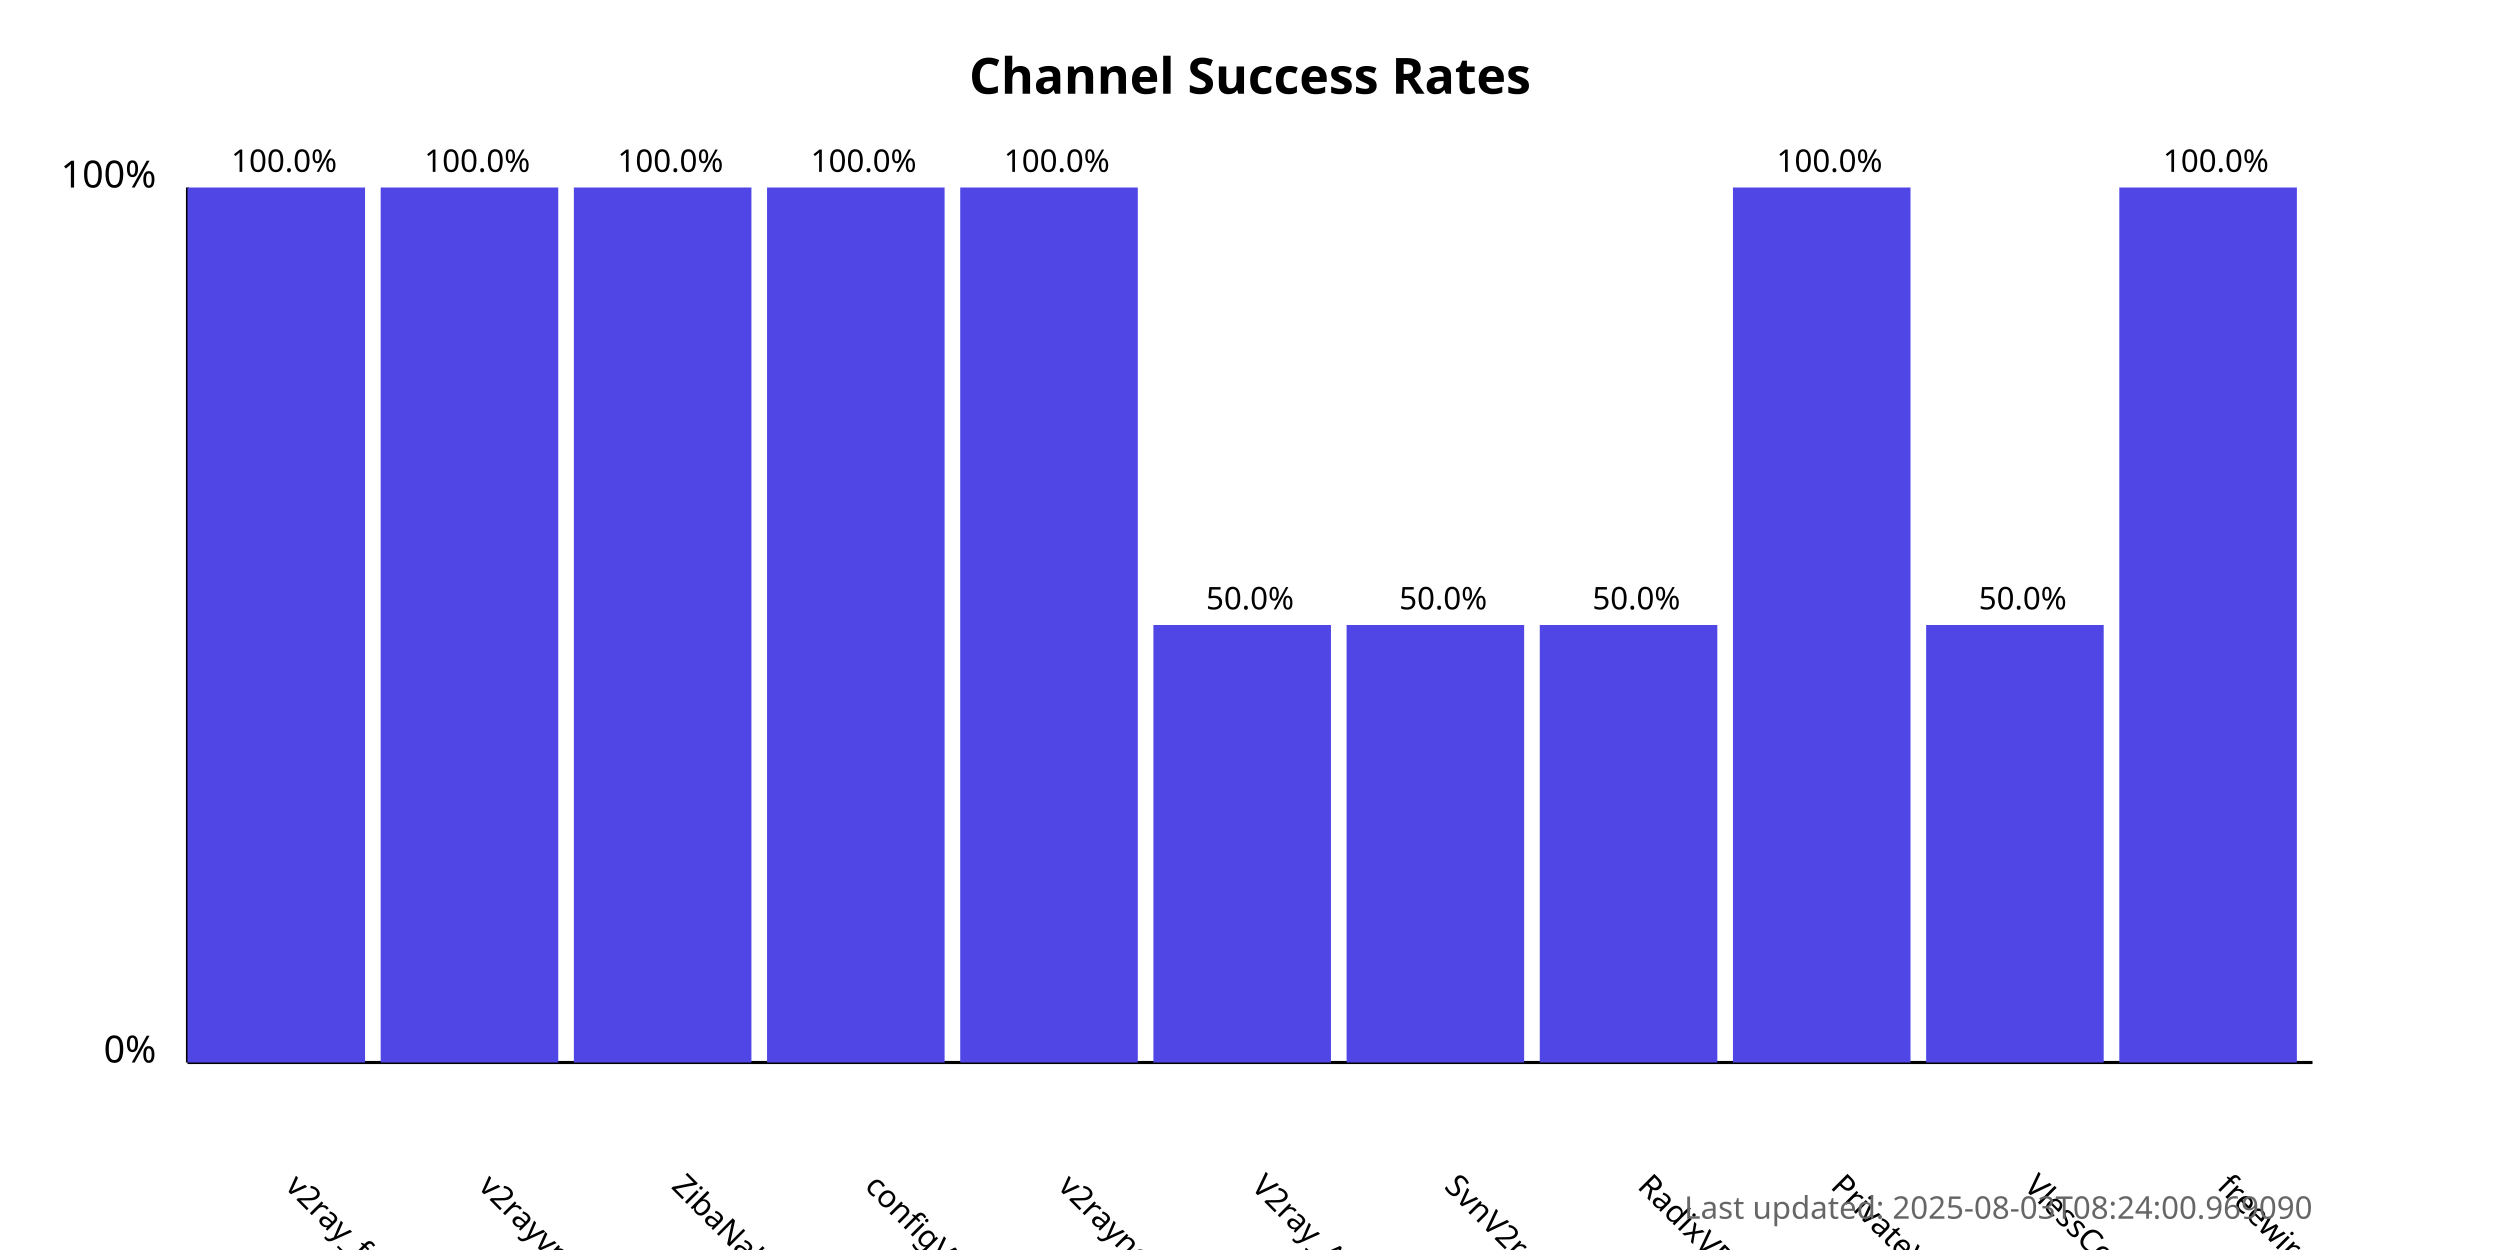
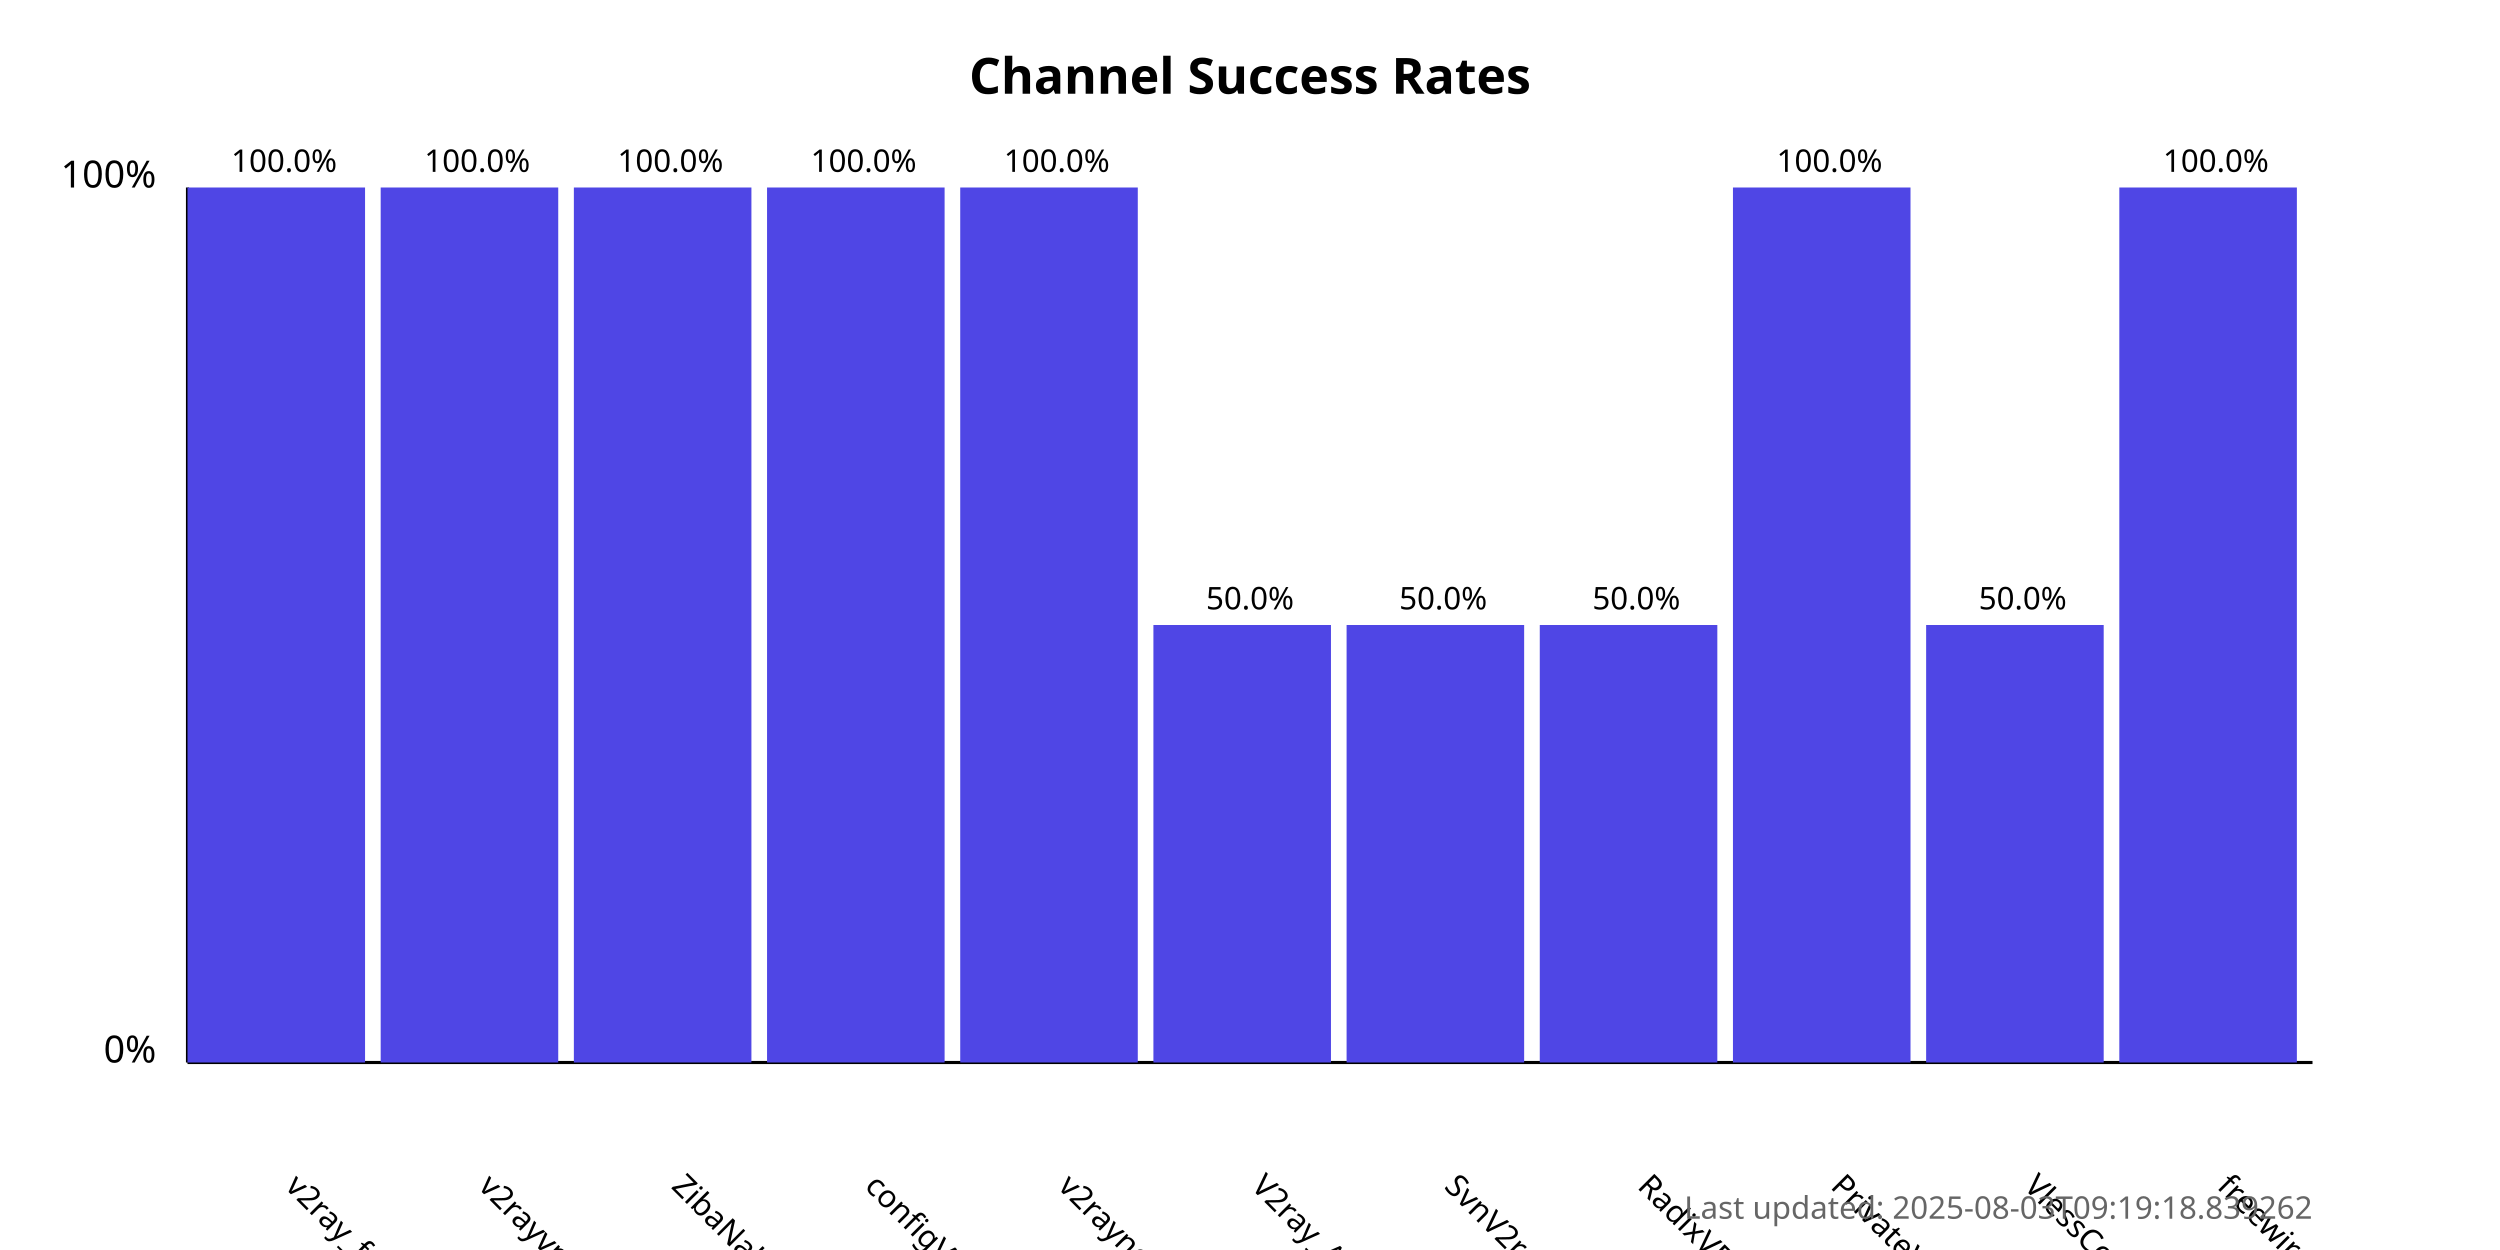
<svg xmlns="http://www.w3.org/2000/svg" width="800" height="400">
  <style>
            .chart-title { font: bold 16px sans-serif; }
            .axis-label { font: 12px sans-serif; }
            .tick-label { font: 10px sans-serif; }
            .bar { fill: #4f46e5; }
            .bar:hover { fill: #6366f1; }
            .timestamp { font: 10px sans-serif; fill: #666; }
        </style>
  <text x="400.0" y="30" text-anchor="middle" class="chart-title">
            Channel Success Rates
        </text>
  <line x1="60" y1="340" x2="60" y2="60" stroke="black" stroke-width="1" />
  <line x1="60" y1="340" x2="740" y2="340" stroke="black" stroke-width="1" />
  <text x="50" y="340" text-anchor="end" class="axis-label">0%</text>
  <text x="50" y="60" text-anchor="end" class="axis-label">100%</text>
  <g>
    <rect x="60" y="60.0" width="56.818" height="280.0" class="bar" />
    <text x="90.909" y="380" transform="rotate(45, 90.90909, 380)" text-anchor="start" class="tick-label">
                v2ray_free_conf
            </text>
    <text x="90.909" y="55.0" text-anchor="middle" class="tick-label">
                100.0%
            </text>
  </g>
  <g>
    <rect x="121.818" y="60.0" width="56.818" height="280.0" class="bar" />
    <text x="152.727" y="380" transform="rotate(45, 152.7273, 380)" text-anchor="start" class="tick-label">
                v2rayvpno
            </text>
    <text x="152.727" y="55.0" text-anchor="middle" class="tick-label">
                100.0%
            </text>
  </g>
  <g>
    <rect x="183.636" y="60.0" width="56.818" height="280.0" class="bar" />
    <text x="214.545" y="380" transform="rotate(45, 214.5455, 380)" text-anchor="start" class="tick-label">
                ZibaNabz
            </text>
    <text x="214.545" y="55.0" text-anchor="middle" class="tick-label">
                100.0%
            </text>
  </g>
  <g>
    <rect x="245.455" y="60.0" width="56.818" height="280.0" class="bar" />
    <text x="276.364" y="380" transform="rotate(45, 276.3636, 380)" text-anchor="start" class="tick-label">
                configV2rayForFree
            </text>
    <text x="276.364" y="55.0" text-anchor="middle" class="tick-label">
                100.0%
            </text>
  </g>
  <g>
    <rect x="307.273" y="60.0" width="56.818" height="280.0" class="bar" />
    <text x="338.182" y="380" transform="rotate(45, 338.1818, 380)" text-anchor="start" class="tick-label">
                v2rayngvpn
            </text>
    <text x="338.182" y="55.0" text-anchor="middle" class="tick-label">
                100.0%
            </text>
  </g>
  <g>
    <rect x="369.091" y="200.0" width="56.818" height="140.0" class="bar" />
    <text x="400.0" y="380" transform="rotate(45, 400.0, 380)" text-anchor="start" class="tick-label">
                V2ray_Alpha
            </text>
    <text x="400.0" y="195.0" text-anchor="middle" class="tick-label">
                50.0%
            </text>
  </g>
  <g>
    <rect x="430.909" y="200.0" width="56.818" height="140.0" class="bar" />
    <text x="461.818" y="380" transform="rotate(45, 461.8182, 380)" text-anchor="start" class="tick-label">
                SvnV2ray
            </text>
    <text x="461.818" y="195.0" text-anchor="middle" class="tick-label">
                50.0%
            </text>
  </g>
  <g>
    <rect x="492.727" y="200.0" width="56.818" height="140.0" class="bar" />
    <text x="523.636" y="380" transform="rotate(45, 523.6364, 380)" text-anchor="start" class="tick-label">
                RadixVPN
            </text>
    <text x="523.636" y="195.0" text-anchor="middle" class="tick-label">
                50.0%
            </text>
  </g>
  <g>
    <rect x="554.545" y="60.0" width="56.818" height="280.0" class="bar" />
    <text x="585.455" y="380" transform="rotate(45, 585.4545, 380)" text-anchor="start" class="tick-label">
                PrivateVPNs
            </text>
    <text x="585.455" y="55.0" text-anchor="middle" class="tick-label">
                100.0%
            </text>
  </g>
  <g>
    <rect x="616.364" y="200.0" width="56.818" height="140.0" class="bar" />
    <text x="647.273" y="380" transform="rotate(45, 647.2727, 380)" text-anchor="start" class="tick-label">
                VlessConfig
            </text>
    <text x="647.273" y="195.0" text-anchor="middle" class="tick-label">
                50.0%
            </text>
  </g>
  <g>
    <rect x="678.182" y="60.0" width="56.818" height="280.0" class="bar" />
    <text x="709.091" y="380" transform="rotate(45, 709.0909, 380)" text-anchor="start" class="tick-label">
                freewireguard
            </text>
    <text x="709.091" y="55.0" text-anchor="middle" class="tick-label">
                100.0%
            </text>
  </g>
  <text x="740" y="390" text-anchor="end" class="timestamp">
-             Last updated: 2025-08-03T08:24:00.969090
+             Last updated: 2025-08-03T09:19:18.839262
        </text>
</svg>
